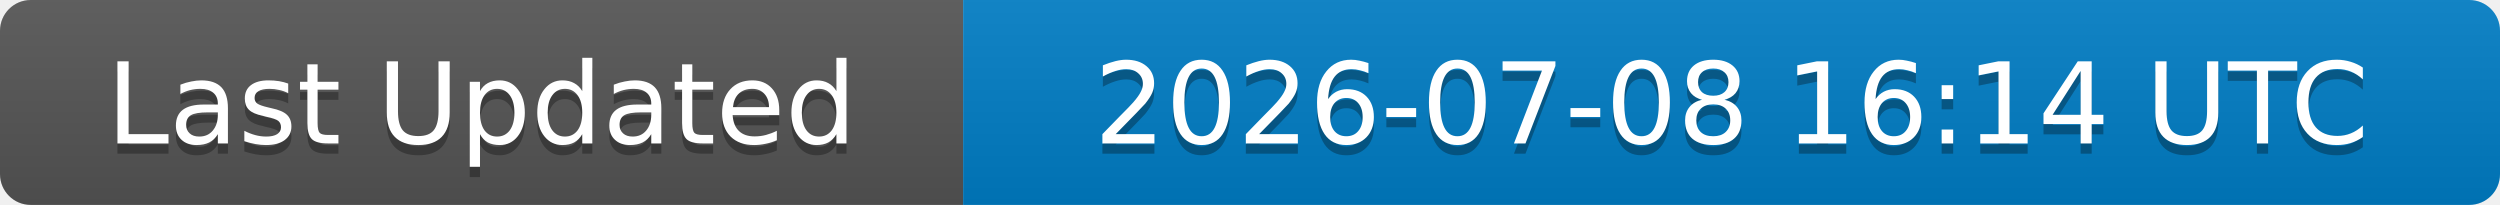
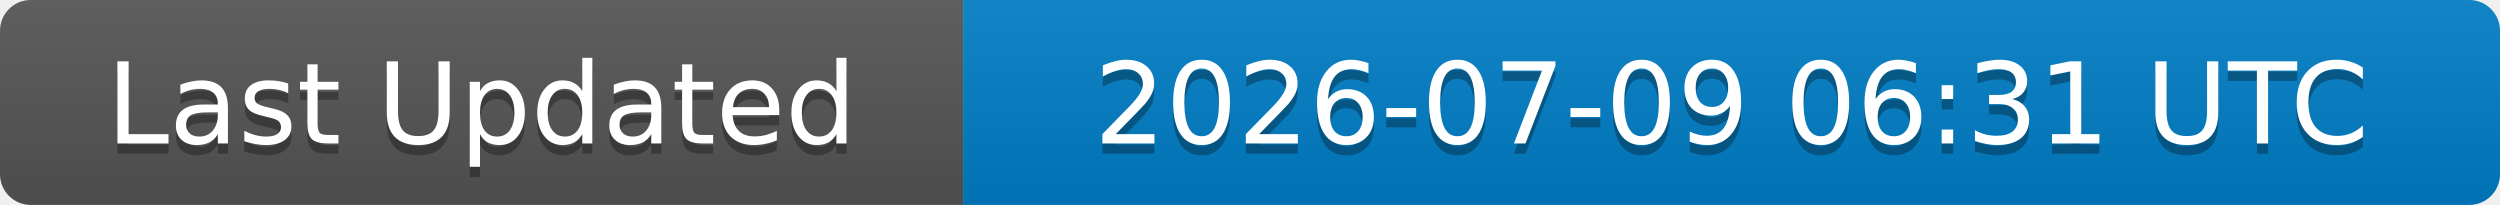
<svg xmlns="http://www.w3.org/2000/svg" width="244" height="20">
  <linearGradient id="b" x2="0" y2="100%">
    <stop offset="0" stop-color="#bbb" stop-opacity=".1" />
    <stop offset="1" stop-opacity=".1" />
  </linearGradient>
  <clipPath id="a">
    <rect width="244" height="20" rx="3" fill="#fff" />
  </clipPath>
  <g clip-path="url(#a)">
    <rect width="94" height="20" fill="#555" />
    <rect x="94" width="150" height="20" fill="#007ec6" />
    <rect width="244" height="20" fill="url(#b)" />
  </g>
  <g fill="#fff" text-anchor="middle" font-family="DejaVu Sans,Verdana,Geneva,sans-serif" font-size="11">
    <text x="47" y="15" fill="#010101" fill-opacity=".3">Last Updated</text>
    <text x="47" y="14">Last Updated</text>
-     <text x="169" y="15" fill="#010101" fill-opacity=".3">2026-07-08 16:14 UTC</text>
-     <text x="169" y="14">2026-07-08 16:14 UTC</text>
+     <text x="169" y="15" fill="#010101" fill-opacity=".3">2026-07-09 06:31 UTC</text>
+     <text x="169" y="14">2026-07-09 06:31 UTC</text>
  </g>
</svg>
